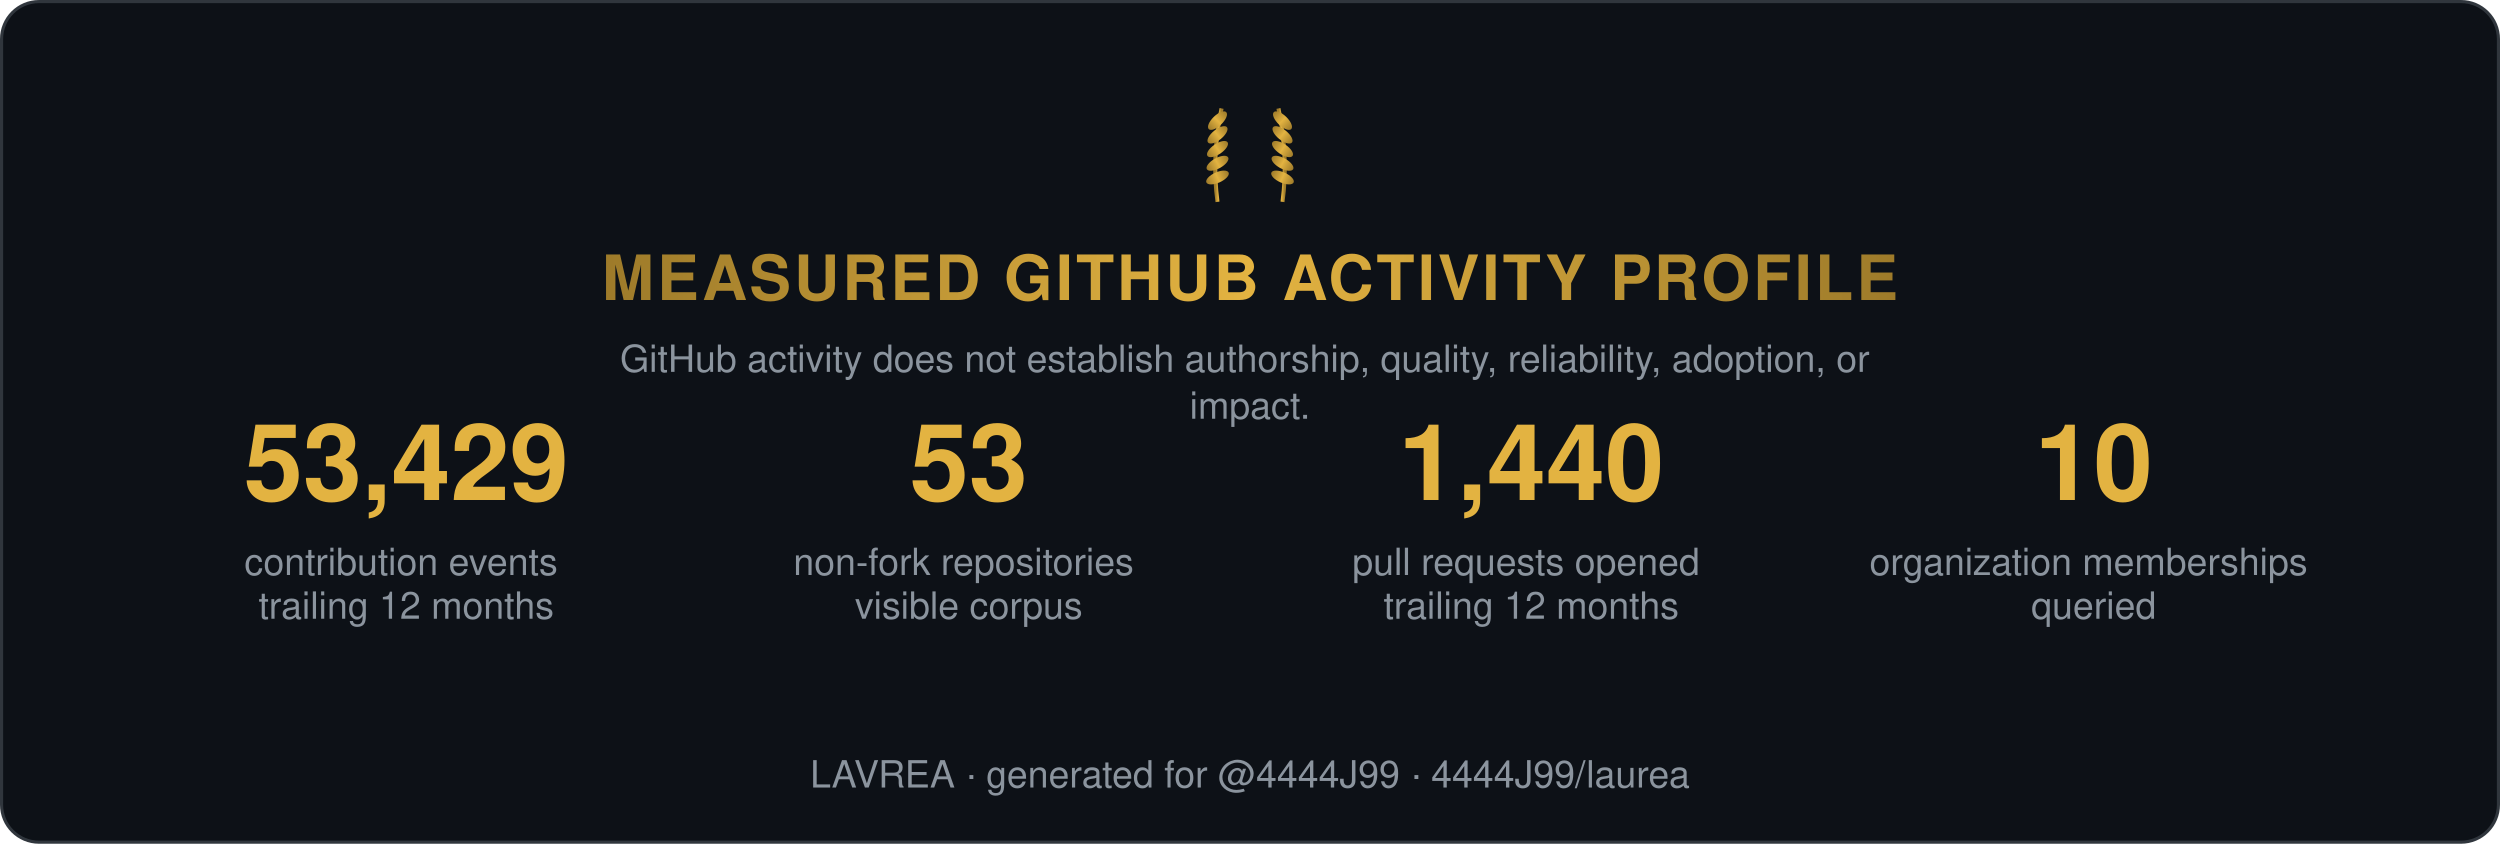
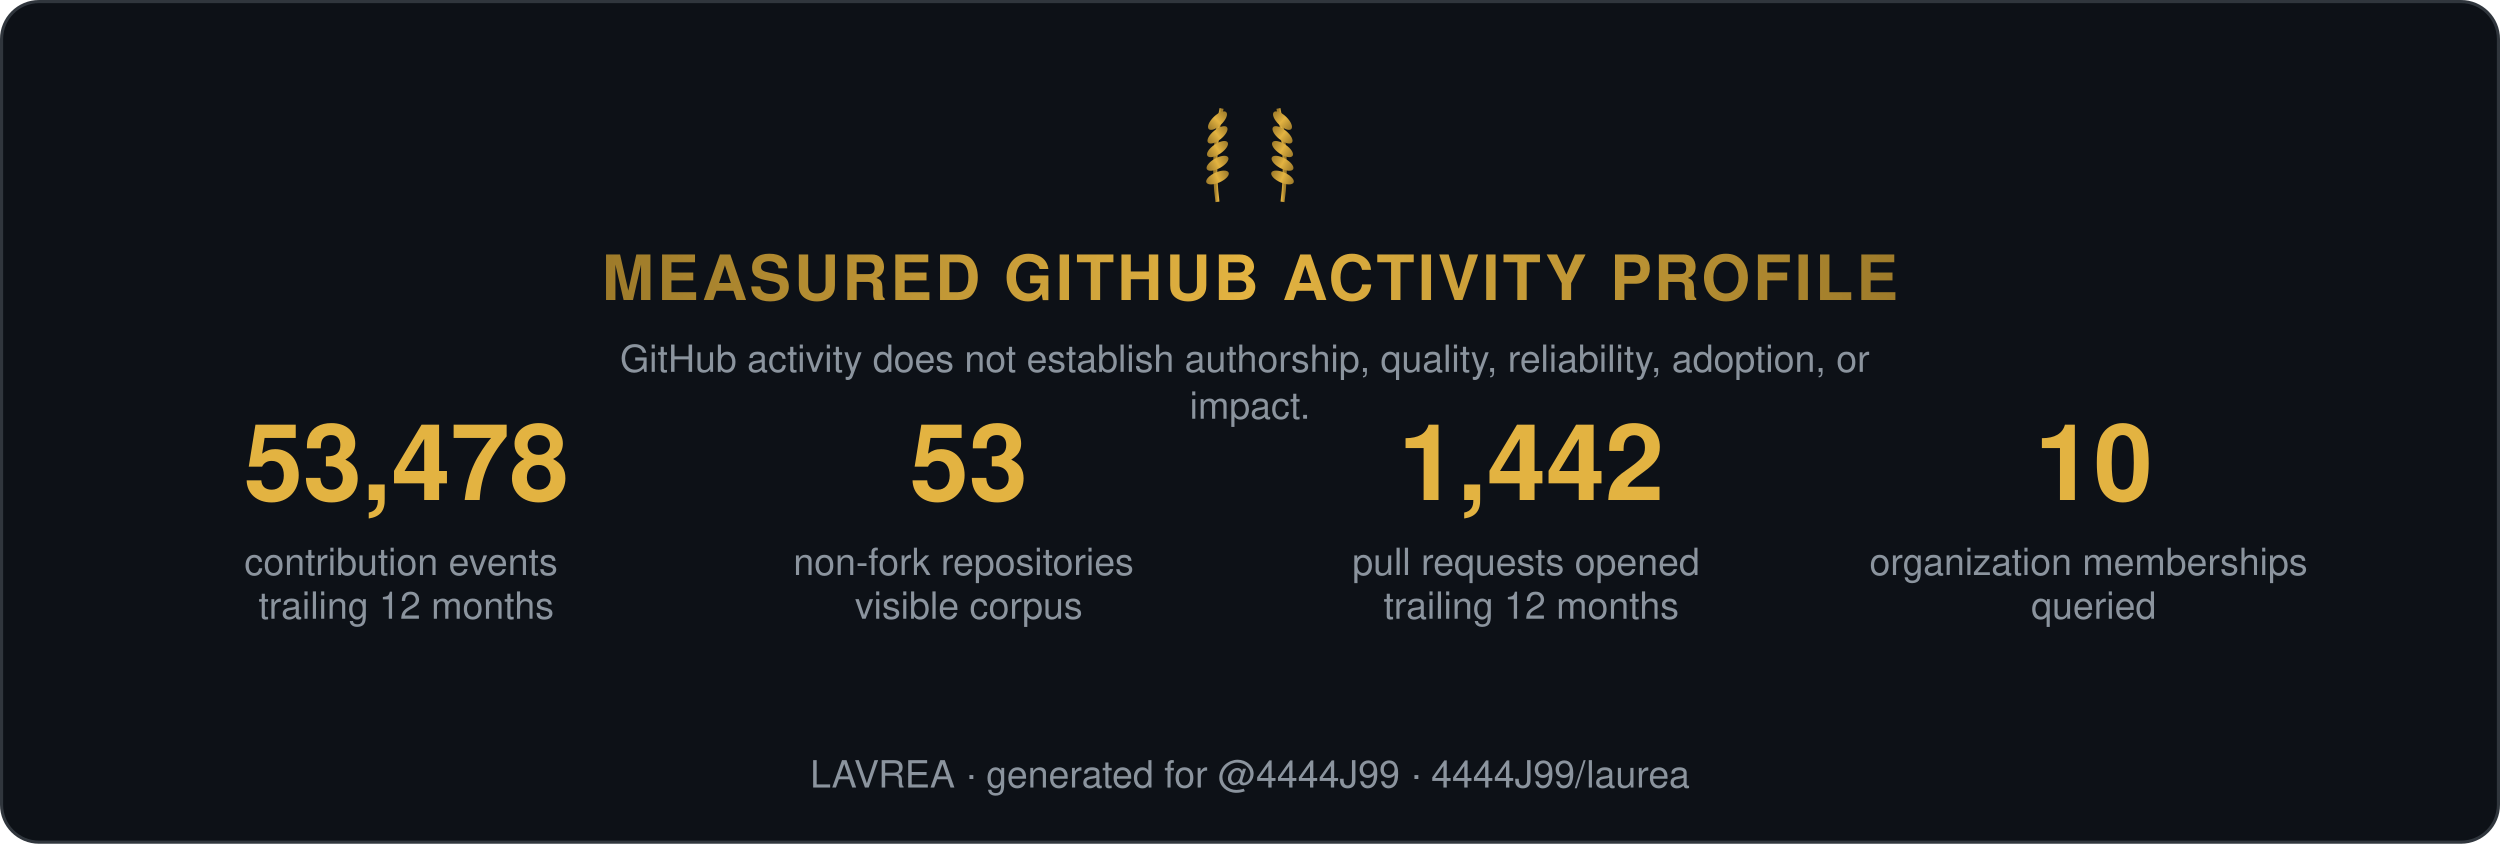
<svg xmlns="http://www.w3.org/2000/svg" width="800" height="270" viewBox="0 0 800 270" role="img" aria-label="Measured GitHub activity profile">
  <style>
    .t { font: 600 15px 'Segoe UI', Helvetica, Arial, sans-serif; fill: #e6edf3; }
    .big { font: 700 34px 'Segoe UI', Helvetica, Arial, sans-serif; fill: #e3b341; }
    .status, .tier { font: 700 13px 'Segoe UI', Helvetica, Arial, sans-serif; letter-spacing: 1px; }
    .ev { font: 400 12px 'Segoe UI', Helvetica, Arial, sans-serif; fill: #8b949e; }
    .fade { opacity: 1; }
  </style>
  <defs>
    <linearGradient id="shH" x1="0%" y1="0%" x2="100%" y2="0%">
      <stop offset="0%" stop-color="#9e7b2a" />
      <stop offset="50%" stop-color="#e3b341">
        <animate attributeName="offset" values="0.2;0.8;0.2" dur="6s" repeatCount="indefinite" />
      </stop>
      <stop offset="100%" stop-color="#9e7b2a" />
    </linearGradient>
    <linearGradient id="shL" x1="0%" y1="0%" x2="100%" y2="0%">
      <stop offset="0%" stop-color="#9e7b2a" />
      <stop offset="50%" stop-color="#e3b341">
        <animate attributeName="offset" values="0.2;0.8;0.2" dur="6s" repeatCount="indefinite" />
      </stop>
      <stop offset="100%" stop-color="#9e7b2a" />
    </linearGradient>
  </defs>
  <rect width="799" height="269" x="0.5" y="0.5" rx="12" fill="#0d1117" stroke="#30363d" />
  <g transform="translate(400,62) scale(0.65)">
    <g transform="translate(-16,0)">
      <path d="M0,4 Q-3,-18 2,-42" stroke="url(#shL)" stroke-width="2" fill="none" />
      <ellipse cx="0" cy="-8" rx="6" ry="2.6" transform="rotate(-24 0 -8)" fill="url(#shL)" />
      <ellipse cx="0" cy="-15" rx="6" ry="2.6" transform="rotate(-29 0 -15)" fill="url(#shL)" />
      <ellipse cx="0" cy="-22" rx="6" ry="2.6" transform="rotate(-34 0 -22)" fill="url(#shL)" />
      <ellipse cx="0" cy="-29" rx="6" ry="2.6" transform="rotate(-39 0 -29)" fill="url(#shL)" />
      <ellipse cx="0" cy="-36" rx="6" ry="2.6" transform="rotate(-44 0 -36)" fill="url(#shL)" />
    </g>
    <g transform="translate(16,0) scale(-1,1)">
      <path d="M0,4 Q-3,-18 2,-42" stroke="url(#shL)" stroke-width="2" fill="none" />
      <ellipse cx="0" cy="-8" rx="6" ry="2.6" transform="rotate(-24 0 -8)" fill="url(#shL)" />
      <ellipse cx="0" cy="-15" rx="6" ry="2.6" transform="rotate(-29 0 -15)" fill="url(#shL)" />
      <ellipse cx="0" cy="-22" rx="6" ry="2.6" transform="rotate(-34 0 -22)" fill="url(#shL)" />
      <ellipse cx="0" cy="-29" rx="6" ry="2.6" transform="rotate(-39 0 -29)" fill="url(#shL)" />
      <ellipse cx="0" cy="-36" rx="6" ry="2.6" transform="rotate(-44 0 -36)" fill="url(#shL)" />
    </g>
  </g>
  <text class="status fade" fill="url(#shH)" text-anchor="middle" x="400" y="96" style="font-size:20px">MEASURED GITHUB ACTIVITY PROFILE</text>
  <text class="ev fade d1" text-anchor="middle" x="400" y="119">
    <tspan x="400" dy="0">GitHub activity does not establish authorship, quality, reliability, adoption, or</tspan>
    <tspan x="400" dy="15">impact.</tspan>
  </text>
  <g class="fade d1" transform="translate(70, 160)">
-     <text class="big" text-anchor="middle" x="60">53,429</text>
+     <text class="big" text-anchor="middle" x="60">53,478</text>
    <text class="ev" text-anchor="middle" x="60" y="24">
      <tspan x="60" dy="0">contribution events</tspan>
      <tspan x="60" dy="14">trailing 12 months</tspan>
    </text>
  </g>
  <g class="fade d2" transform="translate(250, 160)">
    <text class="big" text-anchor="middle" x="60">53</text>
    <text class="ev" text-anchor="middle" x="60" y="24">
      <tspan x="60" dy="0">non-fork repositories</tspan>
      <tspan x="60" dy="14">visible corpus</tspan>
    </text>
  </g>
  <g class="fade d3" transform="translate(430, 160)">
-     <text class="big" text-anchor="middle" x="60">1,440</text>
+     <text class="big" text-anchor="middle" x="60">1,442</text>
    <text class="ev" text-anchor="middle" x="60" y="24">
      <tspan x="60" dy="0">pull requests opened</tspan>
      <tspan x="60" dy="14">trailing 12 months</tspan>
    </text>
  </g>
  <g class="fade d4" transform="translate(610, 160)">
    <text class="big" text-anchor="middle" x="60">10</text>
    <text class="ev" text-anchor="middle" x="60" y="24">
      <tspan x="60" dy="0">organization memberships</tspan>
      <tspan x="60" dy="14">queried</tspan>
    </text>
  </g>
  <text class="ev fade d4" text-anchor="middle" x="400" y="252">LAVREA · generated for @4444J99 · 4444J99/laurea</text>
</svg>
